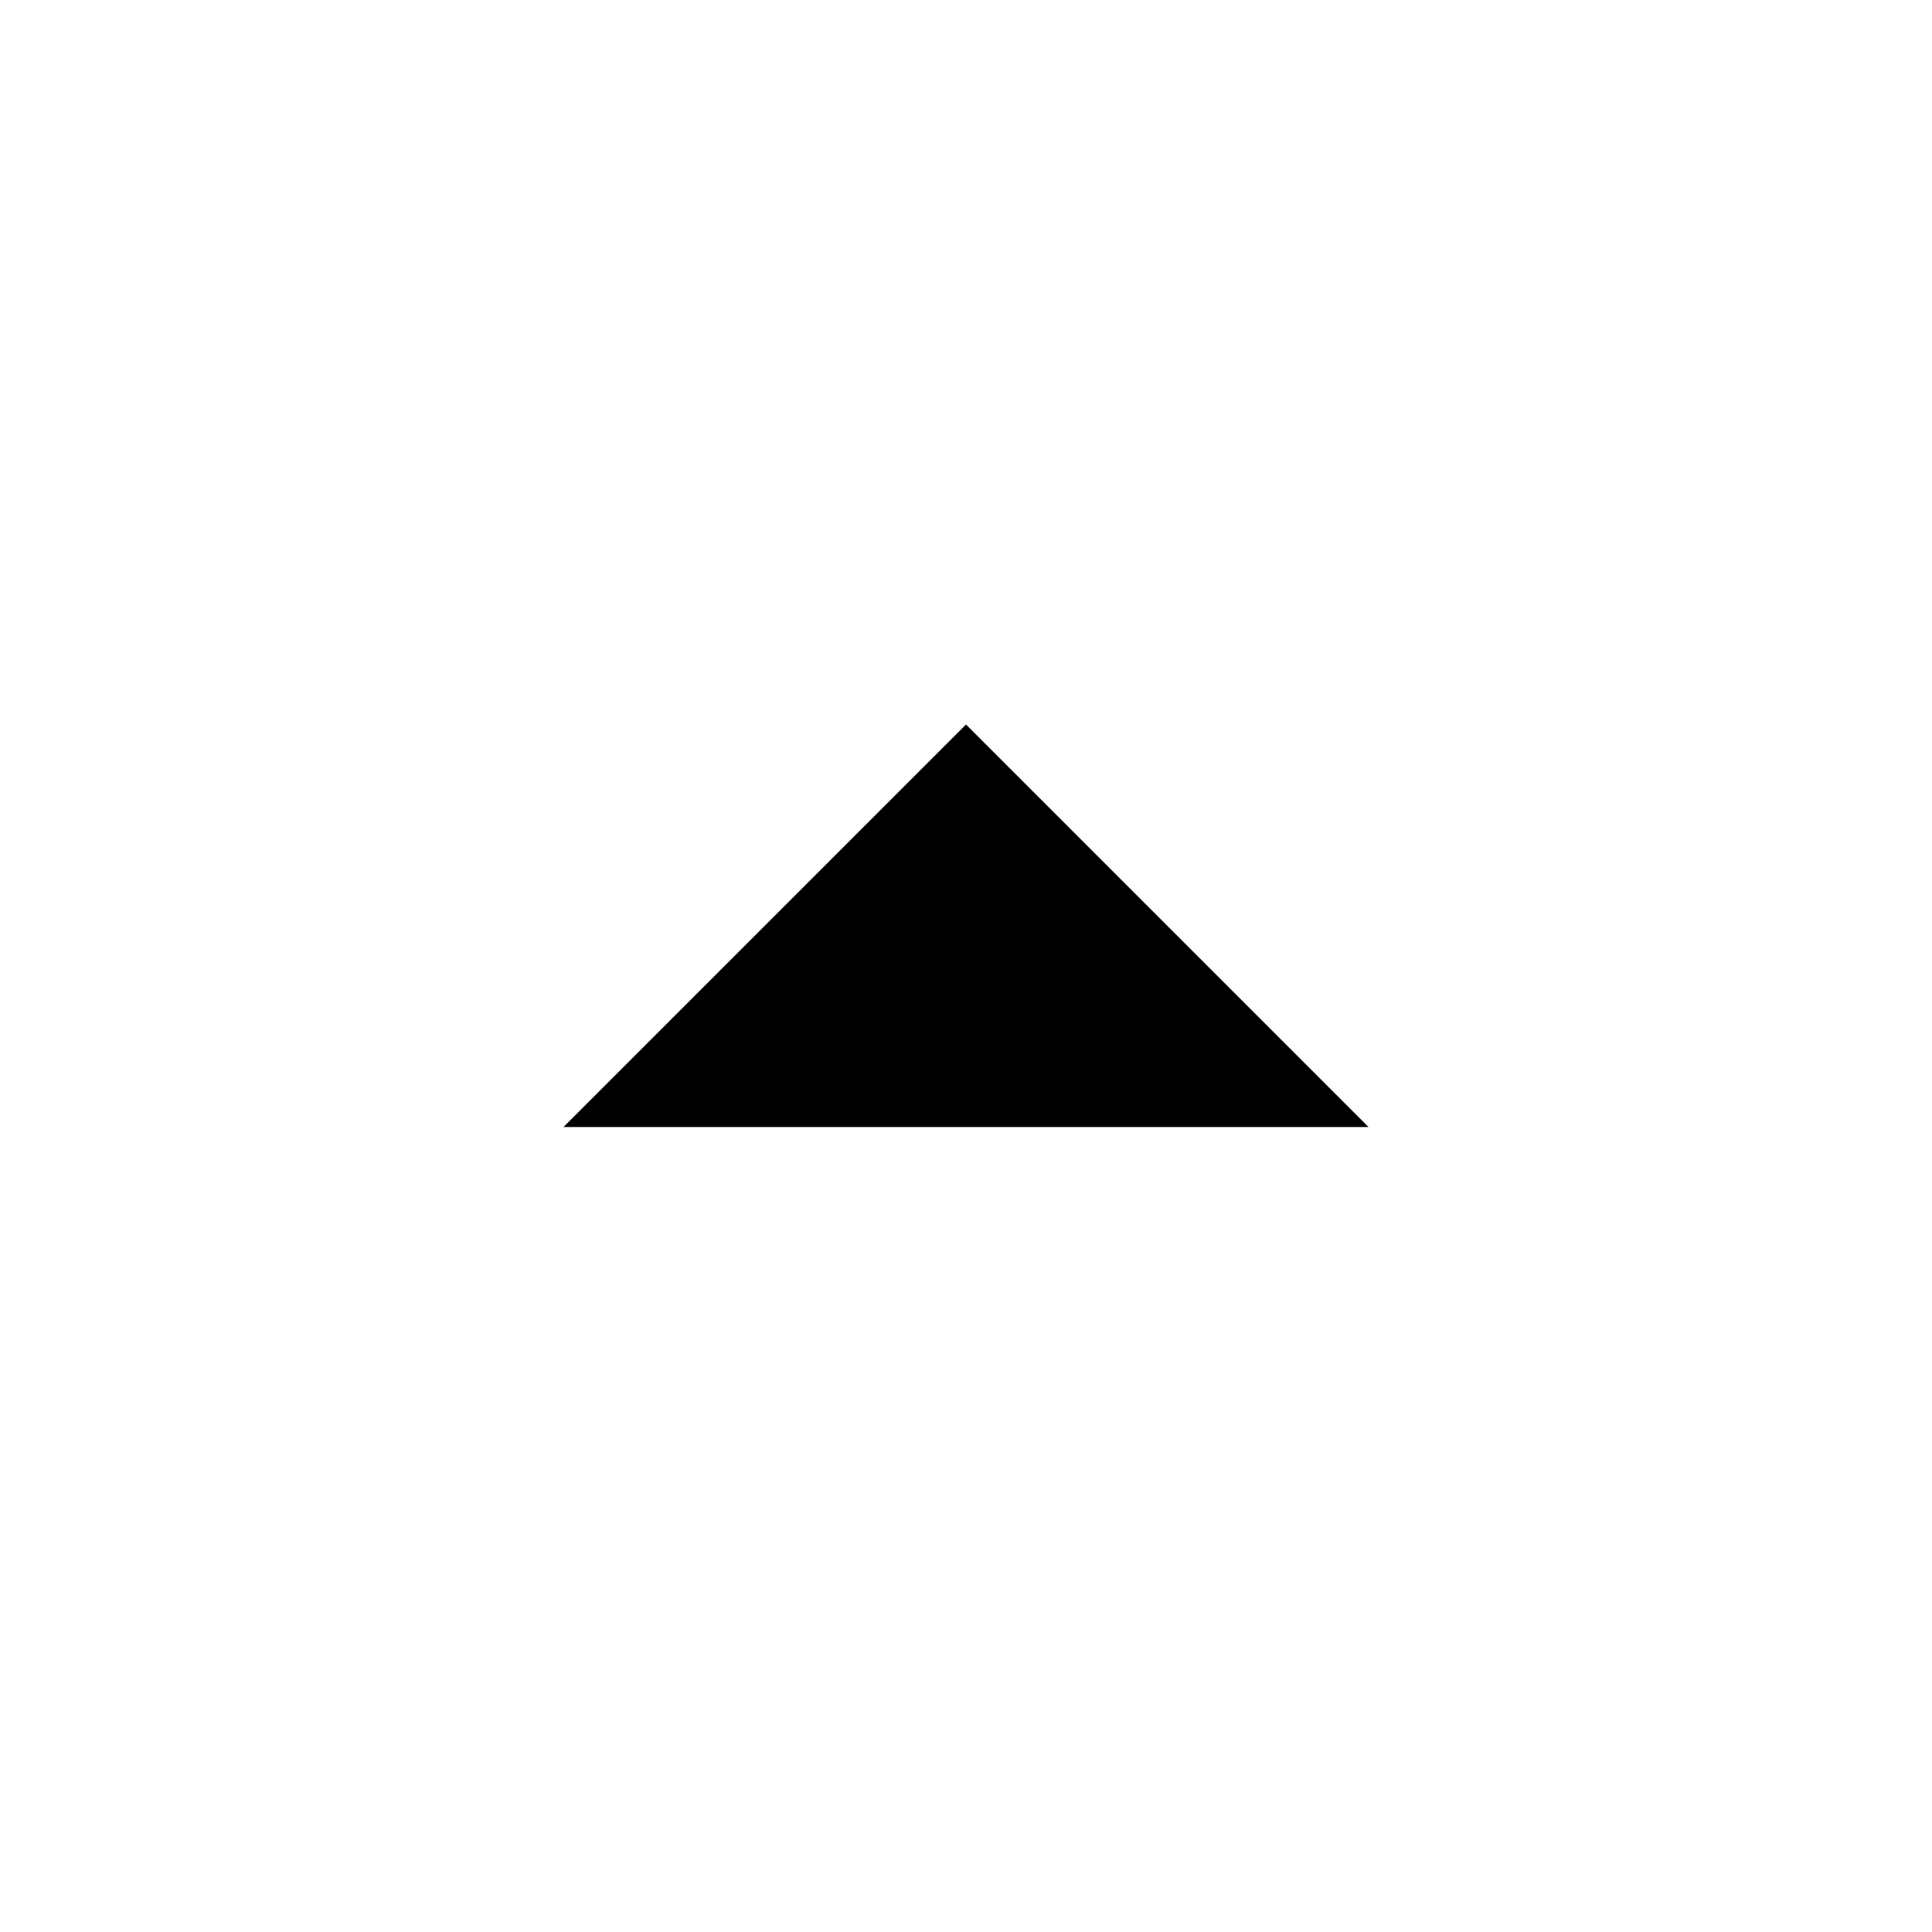
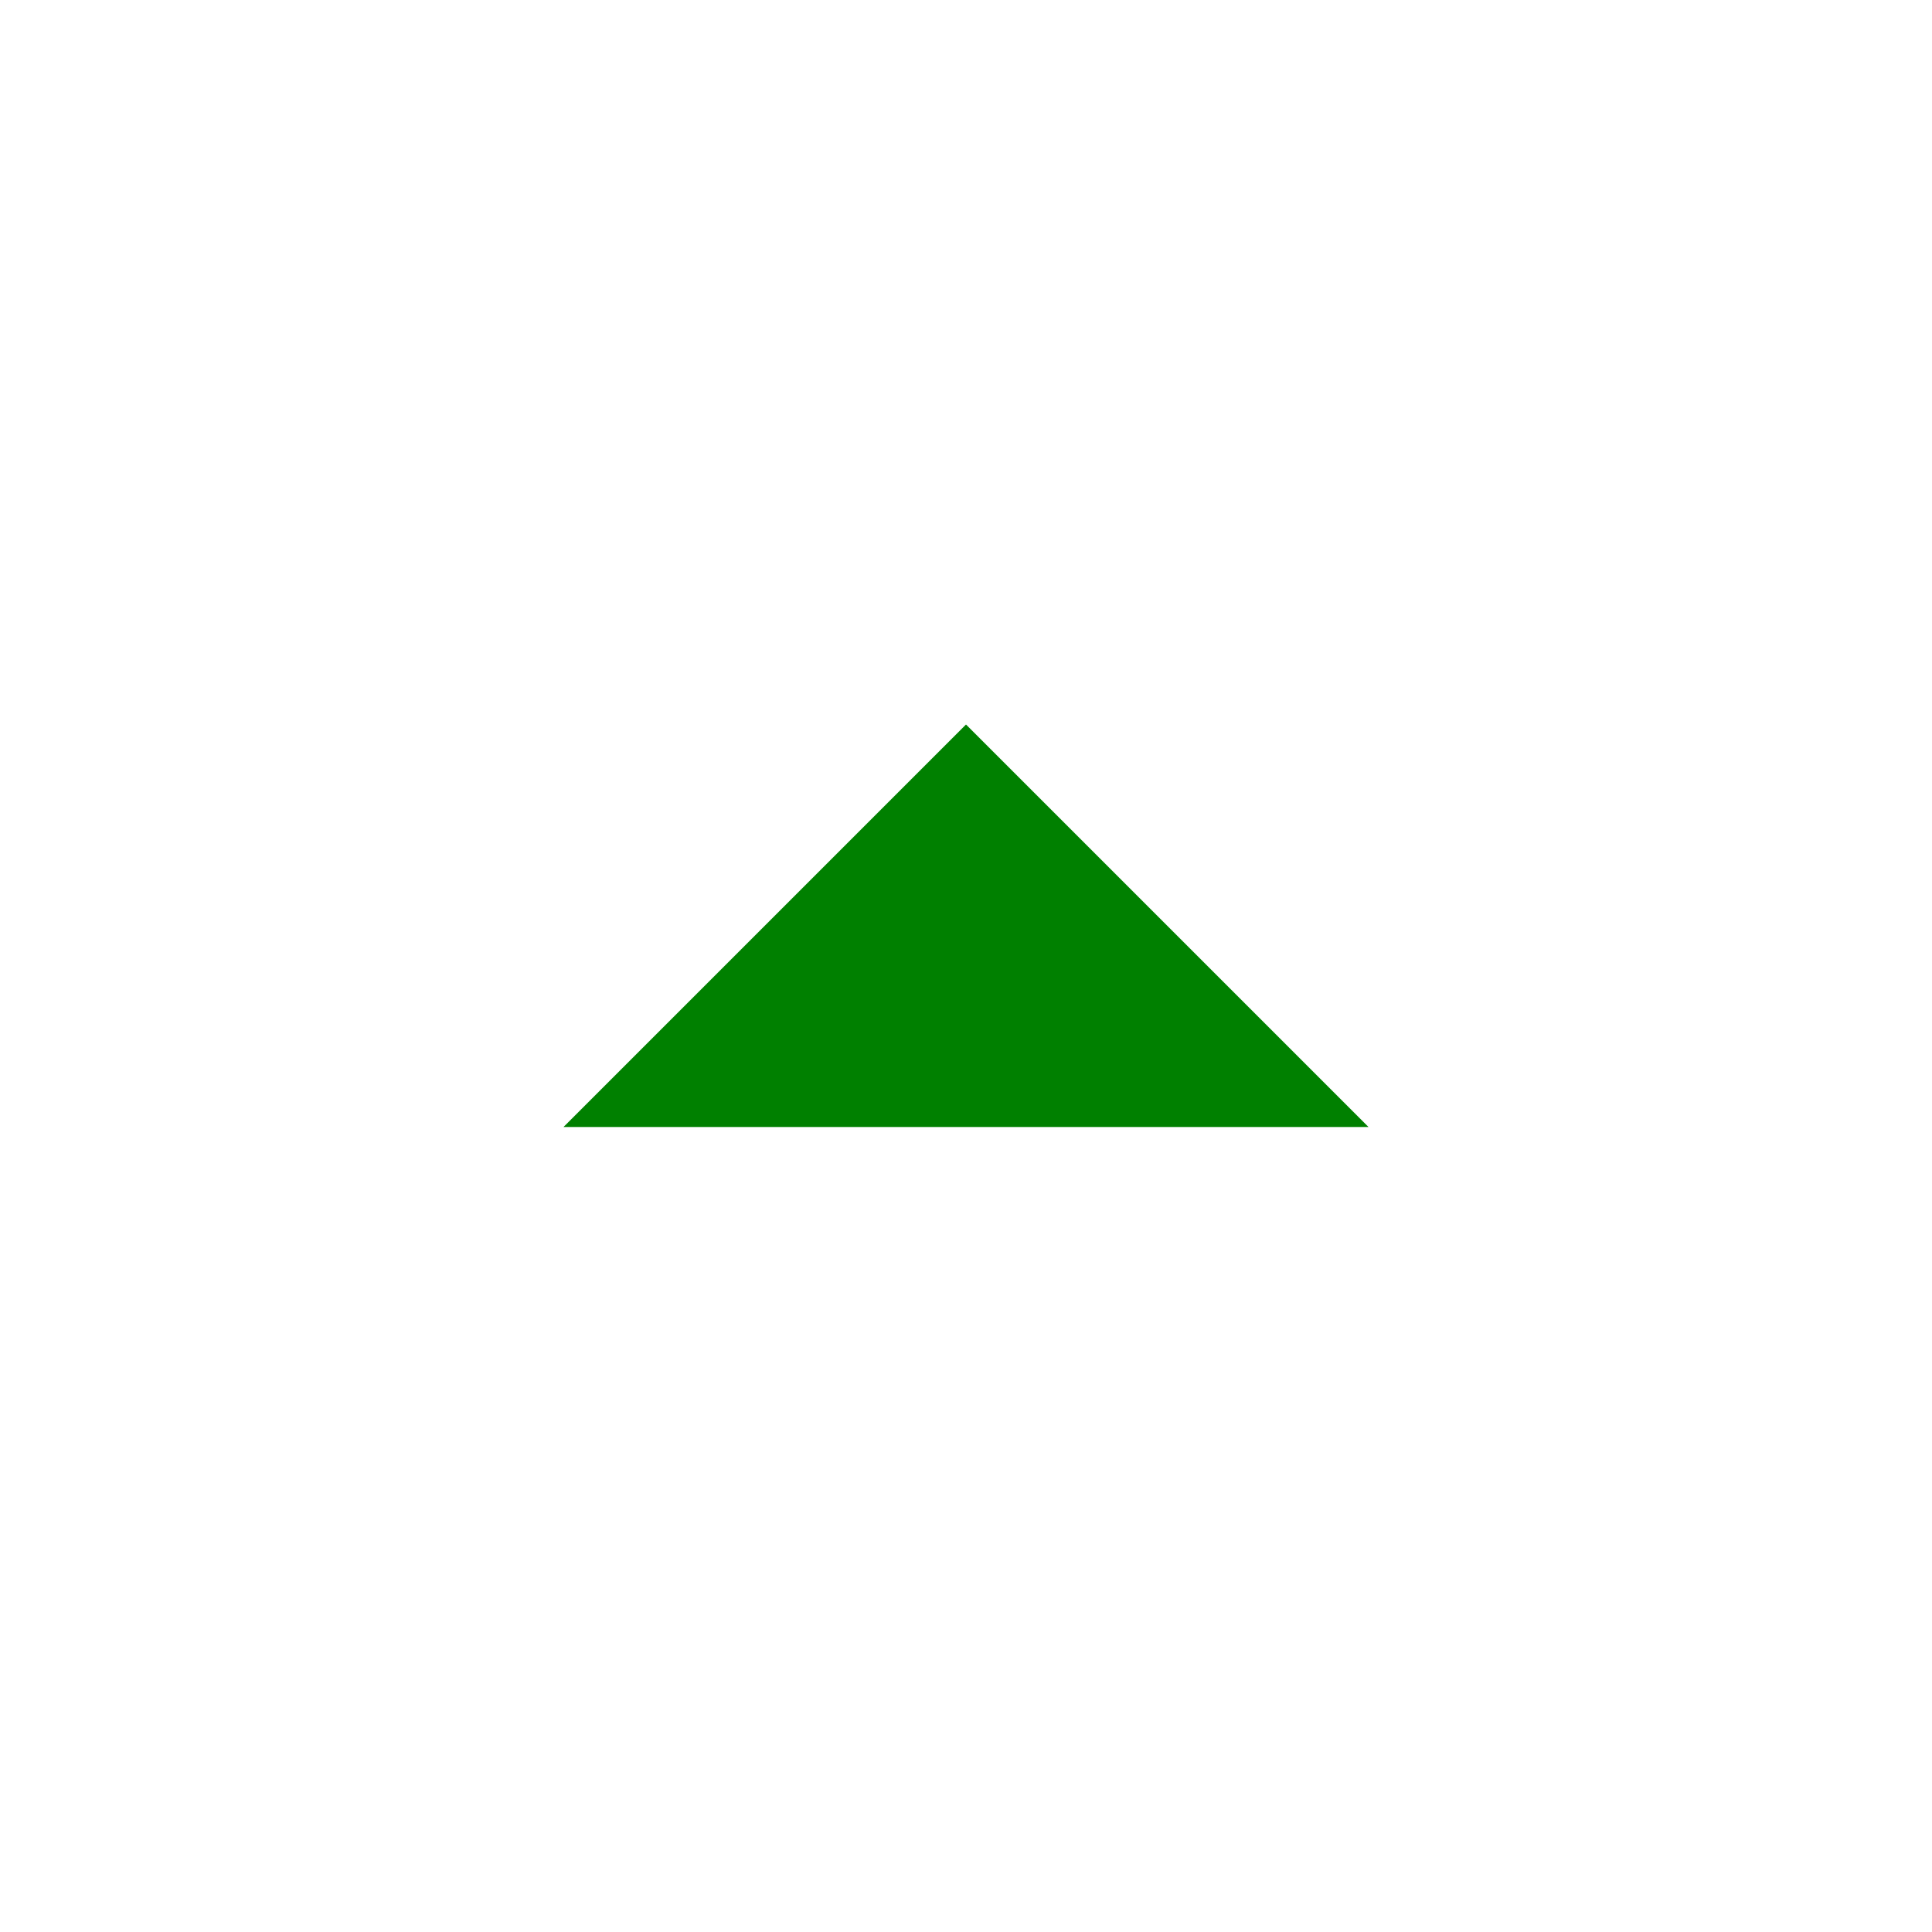
<svg xmlns="http://www.w3.org/2000/svg" fill="#000000" height="48" viewBox="0 0 24 24" width="48">
-   <path d="M7 14l5-5 5 5z" />
+   <path d="M7 14l5-5 5 5z" fill="green" />
  <path d="M0 0h24v24H0z" fill="none" />
</svg>
